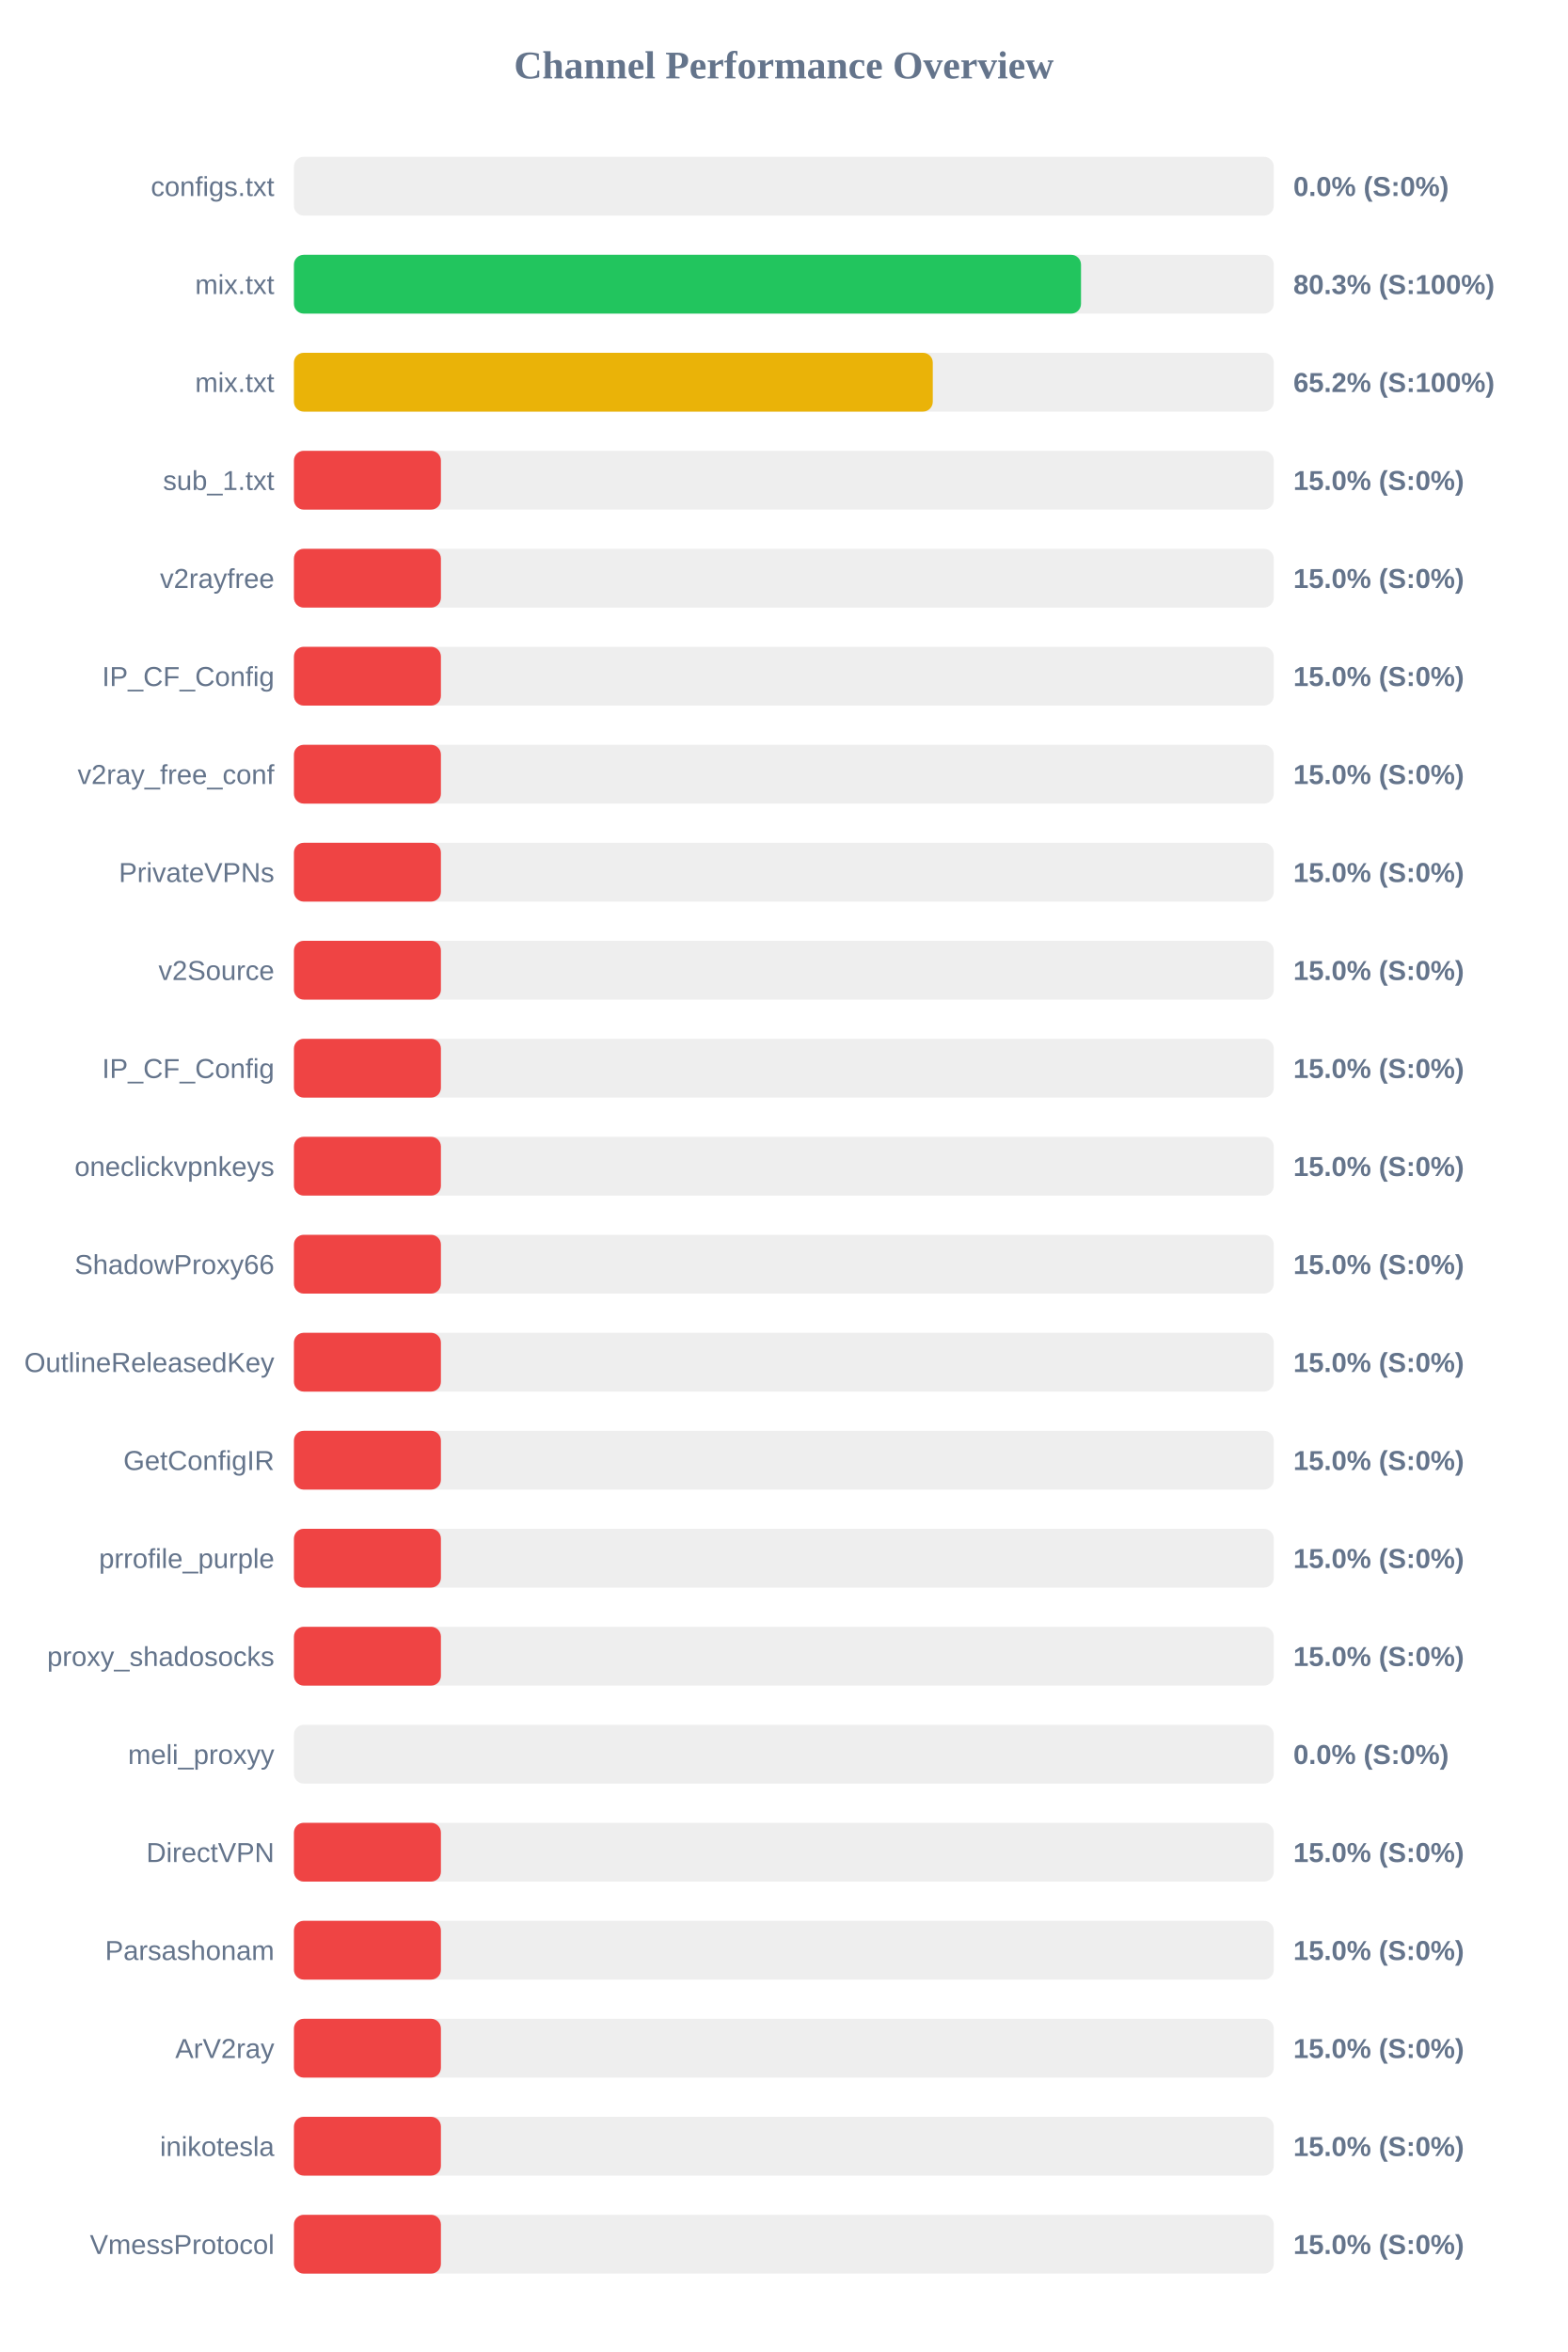
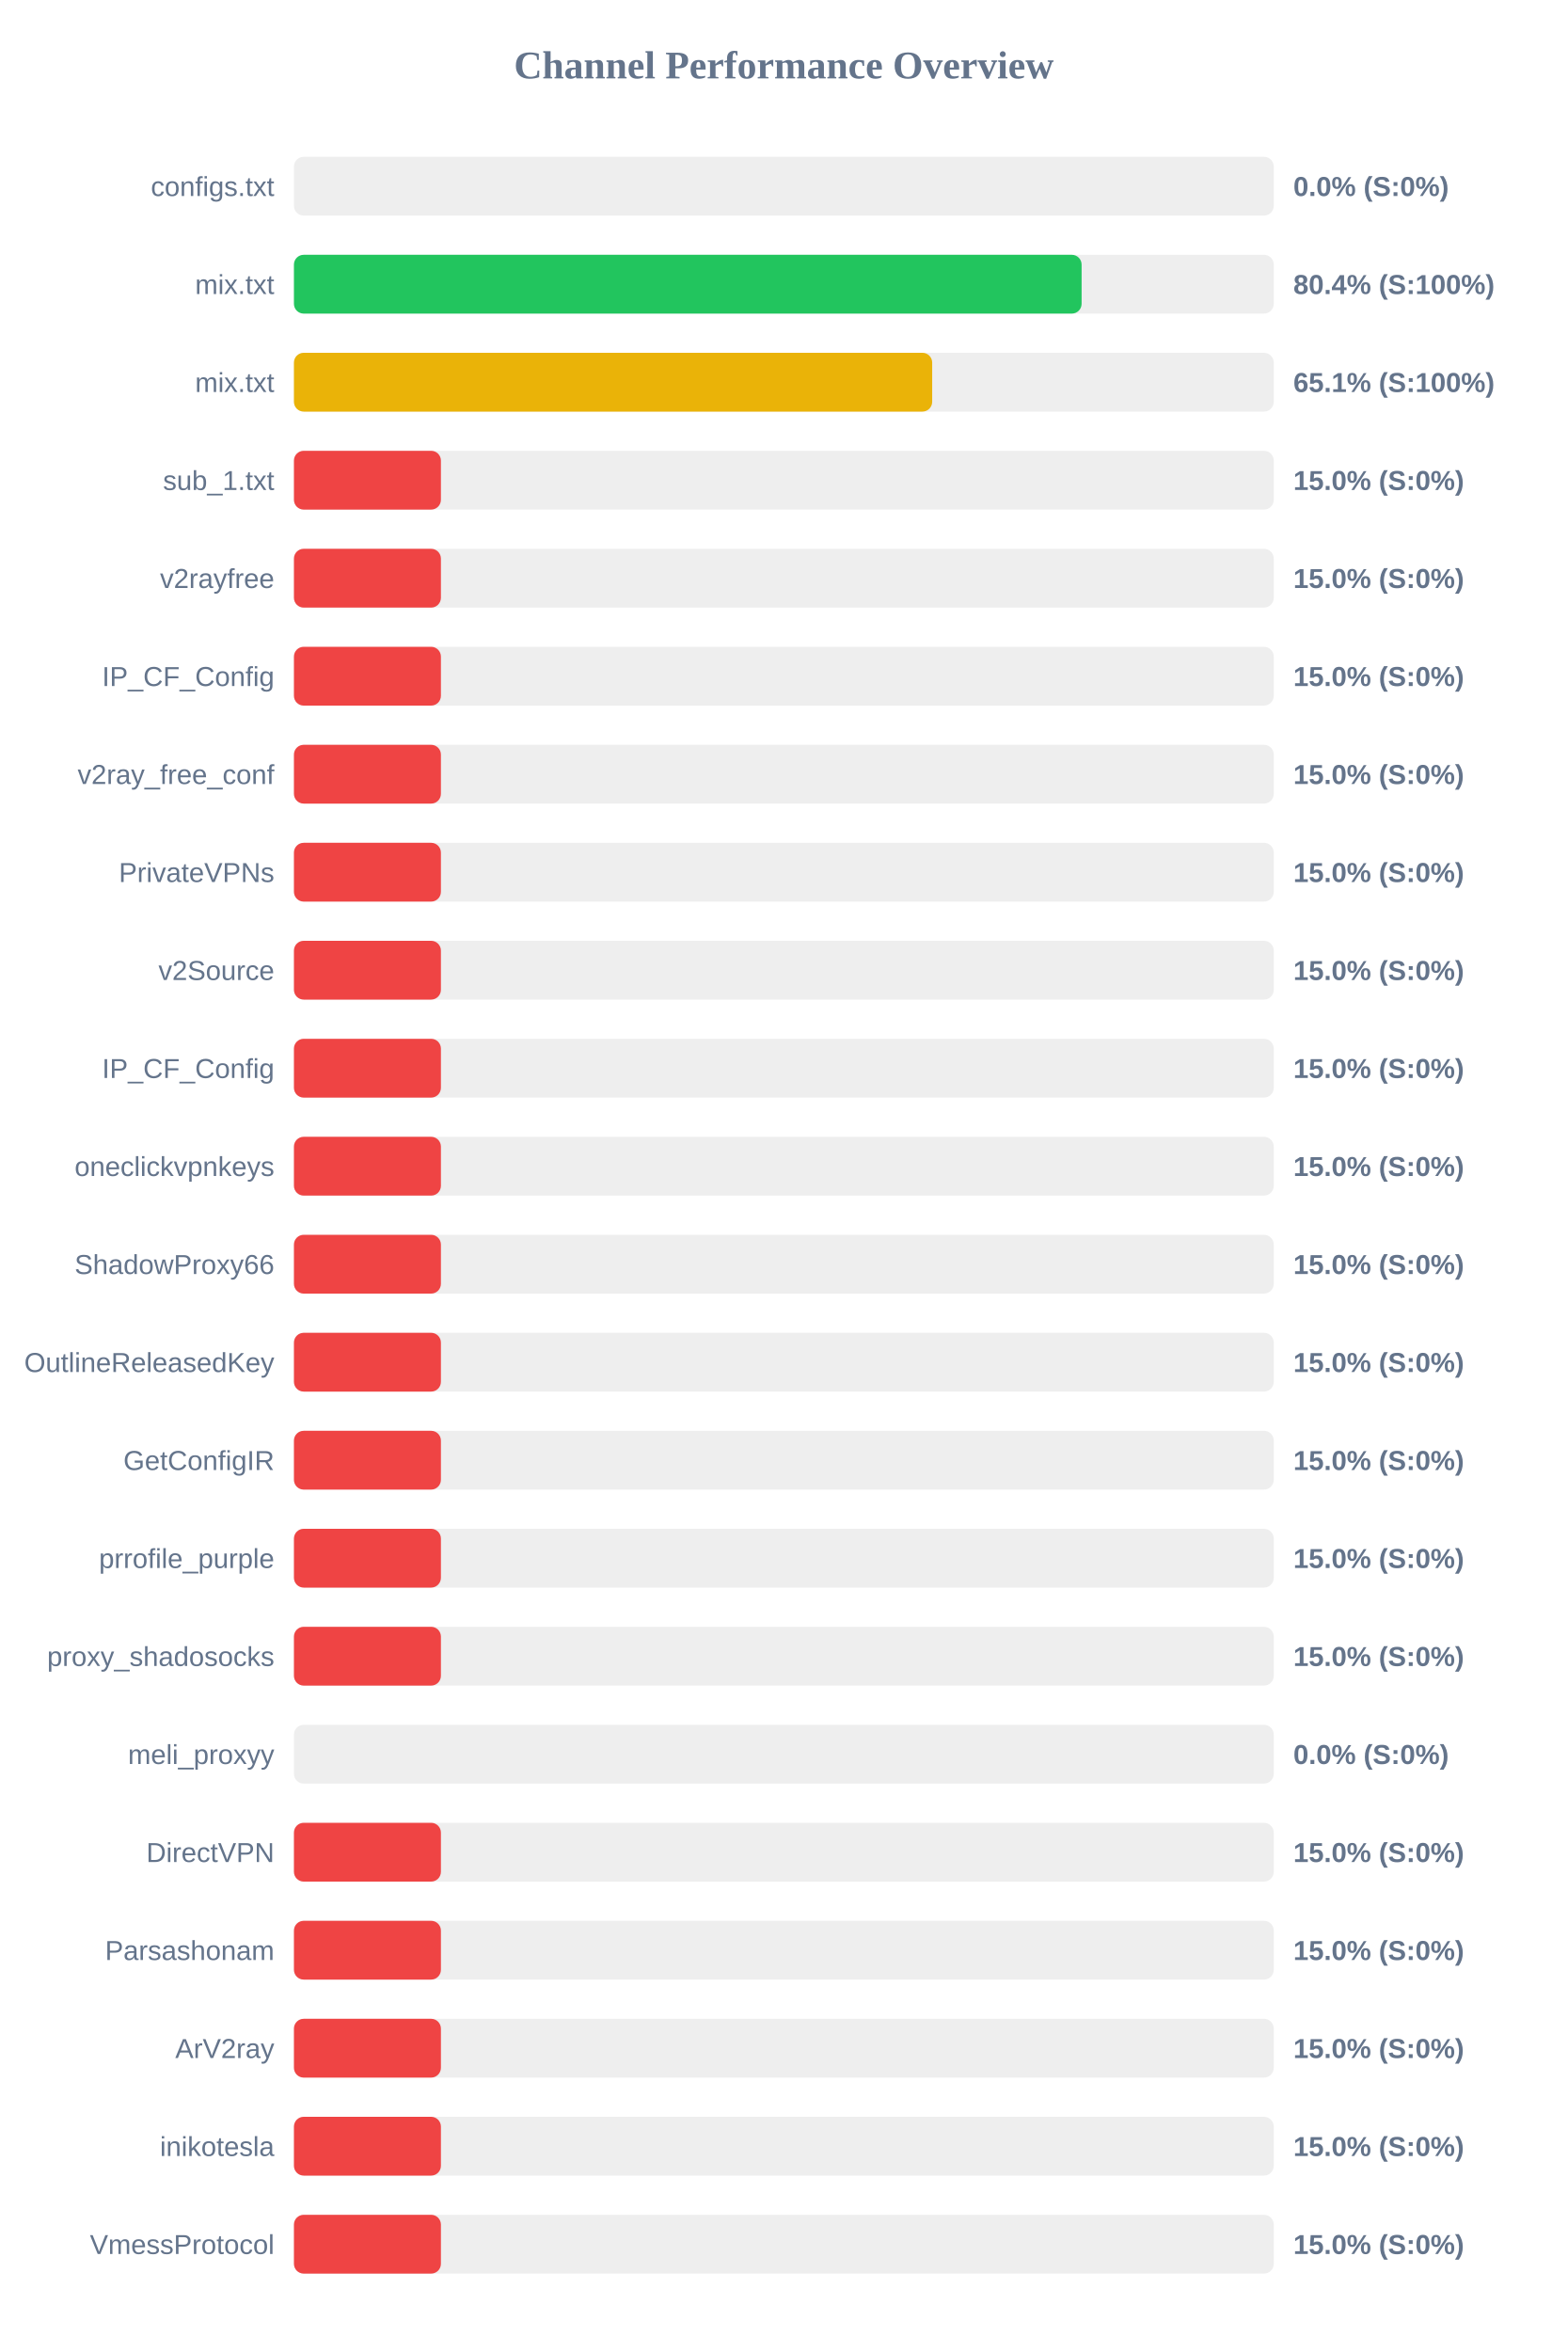
<svg xmlns="http://www.w3.org/2000/svg" width="800" height="1200" version="1.1">
  <style>
        .row { font: 14px Arial; fill: #64748b; }
        .score { font: bold 14px Arial; fill: #64748b; }
    </style>
  <text x="400" y="40" text-anchor="middle" font-size="20px" font-weight="bold" fill="#64748b">Channel Performance Overview</text>
  <rect x="150" y="80" width="500" height="30" fill="#eee" rx="5" />
  <rect x="150" y="80" width="0.0" height="30" fill="#ef4444" rx="5" />
  <text x="140" y="100" text-anchor="end" class="row">configs.txt</text>
  <text x="660" y="100" text-anchor="start" class="score">0.0% (S:0%)</text>
  <rect x="150" y="130" width="500" height="30" fill="#eee" rx="5" />
-   <rect x="150" y="130" width="401.65" height="30" fill="#22c55e" rx="5" />
+   <rect x="150" y="130" width="401.95" height="30" fill="#22c55e" rx="5" />
  <text x="140" y="150" text-anchor="end" class="row">mix.txt</text>
-   <text x="660" y="150" text-anchor="start" class="score">80.3% (S:100%)</text>
+   <text x="660" y="150" text-anchor="start" class="score">80.4% (S:100%)</text>
  <rect x="150" y="180" width="500" height="30" fill="#eee" rx="5" />
-   <rect x="150" y="180" width="326.0" height="30" fill="#eab308" rx="5" />
+   <rect x="150" y="180" width="325.7" height="30" fill="#eab308" rx="5" />
  <text x="140" y="200" text-anchor="end" class="row">mix.txt</text>
-   <text x="660" y="200" text-anchor="start" class="score">65.2% (S:100%)</text>
+   <text x="660" y="200" text-anchor="start" class="score">65.1% (S:100%)</text>
  <rect x="150" y="230" width="500" height="30" fill="#eee" rx="5" />
  <rect x="150" y="230" width="75.0" height="30" fill="#ef4444" rx="5" />
  <text x="140" y="250" text-anchor="end" class="row">sub_1.txt</text>
  <text x="660" y="250" text-anchor="start" class="score">15.0% (S:0%)</text>
  <rect x="150" y="280" width="500" height="30" fill="#eee" rx="5" />
  <rect x="150" y="280" width="75.0" height="30" fill="#ef4444" rx="5" />
  <text x="140" y="300" text-anchor="end" class="row">v2rayfree</text>
  <text x="660" y="300" text-anchor="start" class="score">15.0% (S:0%)</text>
  <rect x="150" y="330" width="500" height="30" fill="#eee" rx="5" />
  <rect x="150" y="330" width="75.0" height="30" fill="#ef4444" rx="5" />
  <text x="140" y="350" text-anchor="end" class="row">IP_CF_Config</text>
  <text x="660" y="350" text-anchor="start" class="score">15.0% (S:0%)</text>
  <rect x="150" y="380" width="500" height="30" fill="#eee" rx="5" />
  <rect x="150" y="380" width="75.0" height="30" fill="#ef4444" rx="5" />
  <text x="140" y="400" text-anchor="end" class="row">v2ray_free_conf</text>
  <text x="660" y="400" text-anchor="start" class="score">15.0% (S:0%)</text>
  <rect x="150" y="430" width="500" height="30" fill="#eee" rx="5" />
  <rect x="150" y="430" width="75.0" height="30" fill="#ef4444" rx="5" />
  <text x="140" y="450" text-anchor="end" class="row">PrivateVPNs</text>
  <text x="660" y="450" text-anchor="start" class="score">15.0% (S:0%)</text>
  <rect x="150" y="480" width="500" height="30" fill="#eee" rx="5" />
  <rect x="150" y="480" width="75.0" height="30" fill="#ef4444" rx="5" />
  <text x="140" y="500" text-anchor="end" class="row">v2Source</text>
  <text x="660" y="500" text-anchor="start" class="score">15.0% (S:0%)</text>
  <rect x="150" y="530" width="500" height="30" fill="#eee" rx="5" />
  <rect x="150" y="530" width="75.0" height="30" fill="#ef4444" rx="5" />
  <text x="140" y="550" text-anchor="end" class="row">IP_CF_Config</text>
  <text x="660" y="550" text-anchor="start" class="score">15.0% (S:0%)</text>
  <rect x="150" y="580" width="500" height="30" fill="#eee" rx="5" />
  <rect x="150" y="580" width="75.0" height="30" fill="#ef4444" rx="5" />
  <text x="140" y="600" text-anchor="end" class="row">oneclickvpnkeys</text>
  <text x="660" y="600" text-anchor="start" class="score">15.0% (S:0%)</text>
  <rect x="150" y="630" width="500" height="30" fill="#eee" rx="5" />
  <rect x="150" y="630" width="75.0" height="30" fill="#ef4444" rx="5" />
  <text x="140" y="650" text-anchor="end" class="row">ShadowProxy66</text>
  <text x="660" y="650" text-anchor="start" class="score">15.0% (S:0%)</text>
  <rect x="150" y="680" width="500" height="30" fill="#eee" rx="5" />
  <rect x="150" y="680" width="75.0" height="30" fill="#ef4444" rx="5" />
  <text x="140" y="700" text-anchor="end" class="row">OutlineReleasedKey</text>
  <text x="660" y="700" text-anchor="start" class="score">15.0% (S:0%)</text>
  <rect x="150" y="730" width="500" height="30" fill="#eee" rx="5" />
  <rect x="150" y="730" width="75.0" height="30" fill="#ef4444" rx="5" />
  <text x="140" y="750" text-anchor="end" class="row">GetConfigIR</text>
  <text x="660" y="750" text-anchor="start" class="score">15.0% (S:0%)</text>
  <rect x="150" y="780" width="500" height="30" fill="#eee" rx="5" />
  <rect x="150" y="780" width="75.0" height="30" fill="#ef4444" rx="5" />
  <text x="140" y="800" text-anchor="end" class="row">prrofile_purple</text>
  <text x="660" y="800" text-anchor="start" class="score">15.0% (S:0%)</text>
  <rect x="150" y="830" width="500" height="30" fill="#eee" rx="5" />
  <rect x="150" y="830" width="75.0" height="30" fill="#ef4444" rx="5" />
  <text x="140" y="850" text-anchor="end" class="row">proxy_shadosocks</text>
  <text x="660" y="850" text-anchor="start" class="score">15.0% (S:0%)</text>
  <rect x="150" y="880" width="500" height="30" fill="#eee" rx="5" />
  <rect x="150" y="880" width="0.0" height="30" fill="#ef4444" rx="5" />
  <text x="140" y="900" text-anchor="end" class="row">meli_proxyy</text>
  <text x="660" y="900" text-anchor="start" class="score">0.0% (S:0%)</text>
  <rect x="150" y="930" width="500" height="30" fill="#eee" rx="5" />
  <rect x="150" y="930" width="75.0" height="30" fill="#ef4444" rx="5" />
  <text x="140" y="950" text-anchor="end" class="row">DirectVPN</text>
  <text x="660" y="950" text-anchor="start" class="score">15.0% (S:0%)</text>
  <rect x="150" y="980" width="500" height="30" fill="#eee" rx="5" />
  <rect x="150" y="980" width="75.0" height="30" fill="#ef4444" rx="5" />
  <text x="140" y="1000" text-anchor="end" class="row">Parsashonam</text>
  <text x="660" y="1000" text-anchor="start" class="score">15.0% (S:0%)</text>
  <rect x="150" y="1030" width="500" height="30" fill="#eee" rx="5" />
  <rect x="150" y="1030" width="75.0" height="30" fill="#ef4444" rx="5" />
  <text x="140" y="1050" text-anchor="end" class="row">ArV2ray</text>
  <text x="660" y="1050" text-anchor="start" class="score">15.0% (S:0%)</text>
  <rect x="150" y="1080" width="500" height="30" fill="#eee" rx="5" />
  <rect x="150" y="1080" width="75.0" height="30" fill="#ef4444" rx="5" />
  <text x="140" y="1100" text-anchor="end" class="row">inikotesla</text>
  <text x="660" y="1100" text-anchor="start" class="score">15.0% (S:0%)</text>
  <rect x="150" y="1130" width="500" height="30" fill="#eee" rx="5" />
  <rect x="150" y="1130" width="75.0" height="30" fill="#ef4444" rx="5" />
  <text x="140" y="1150" text-anchor="end" class="row">VmessProtocol</text>
  <text x="660" y="1150" text-anchor="start" class="score">15.0% (S:0%)</text>
</svg>
